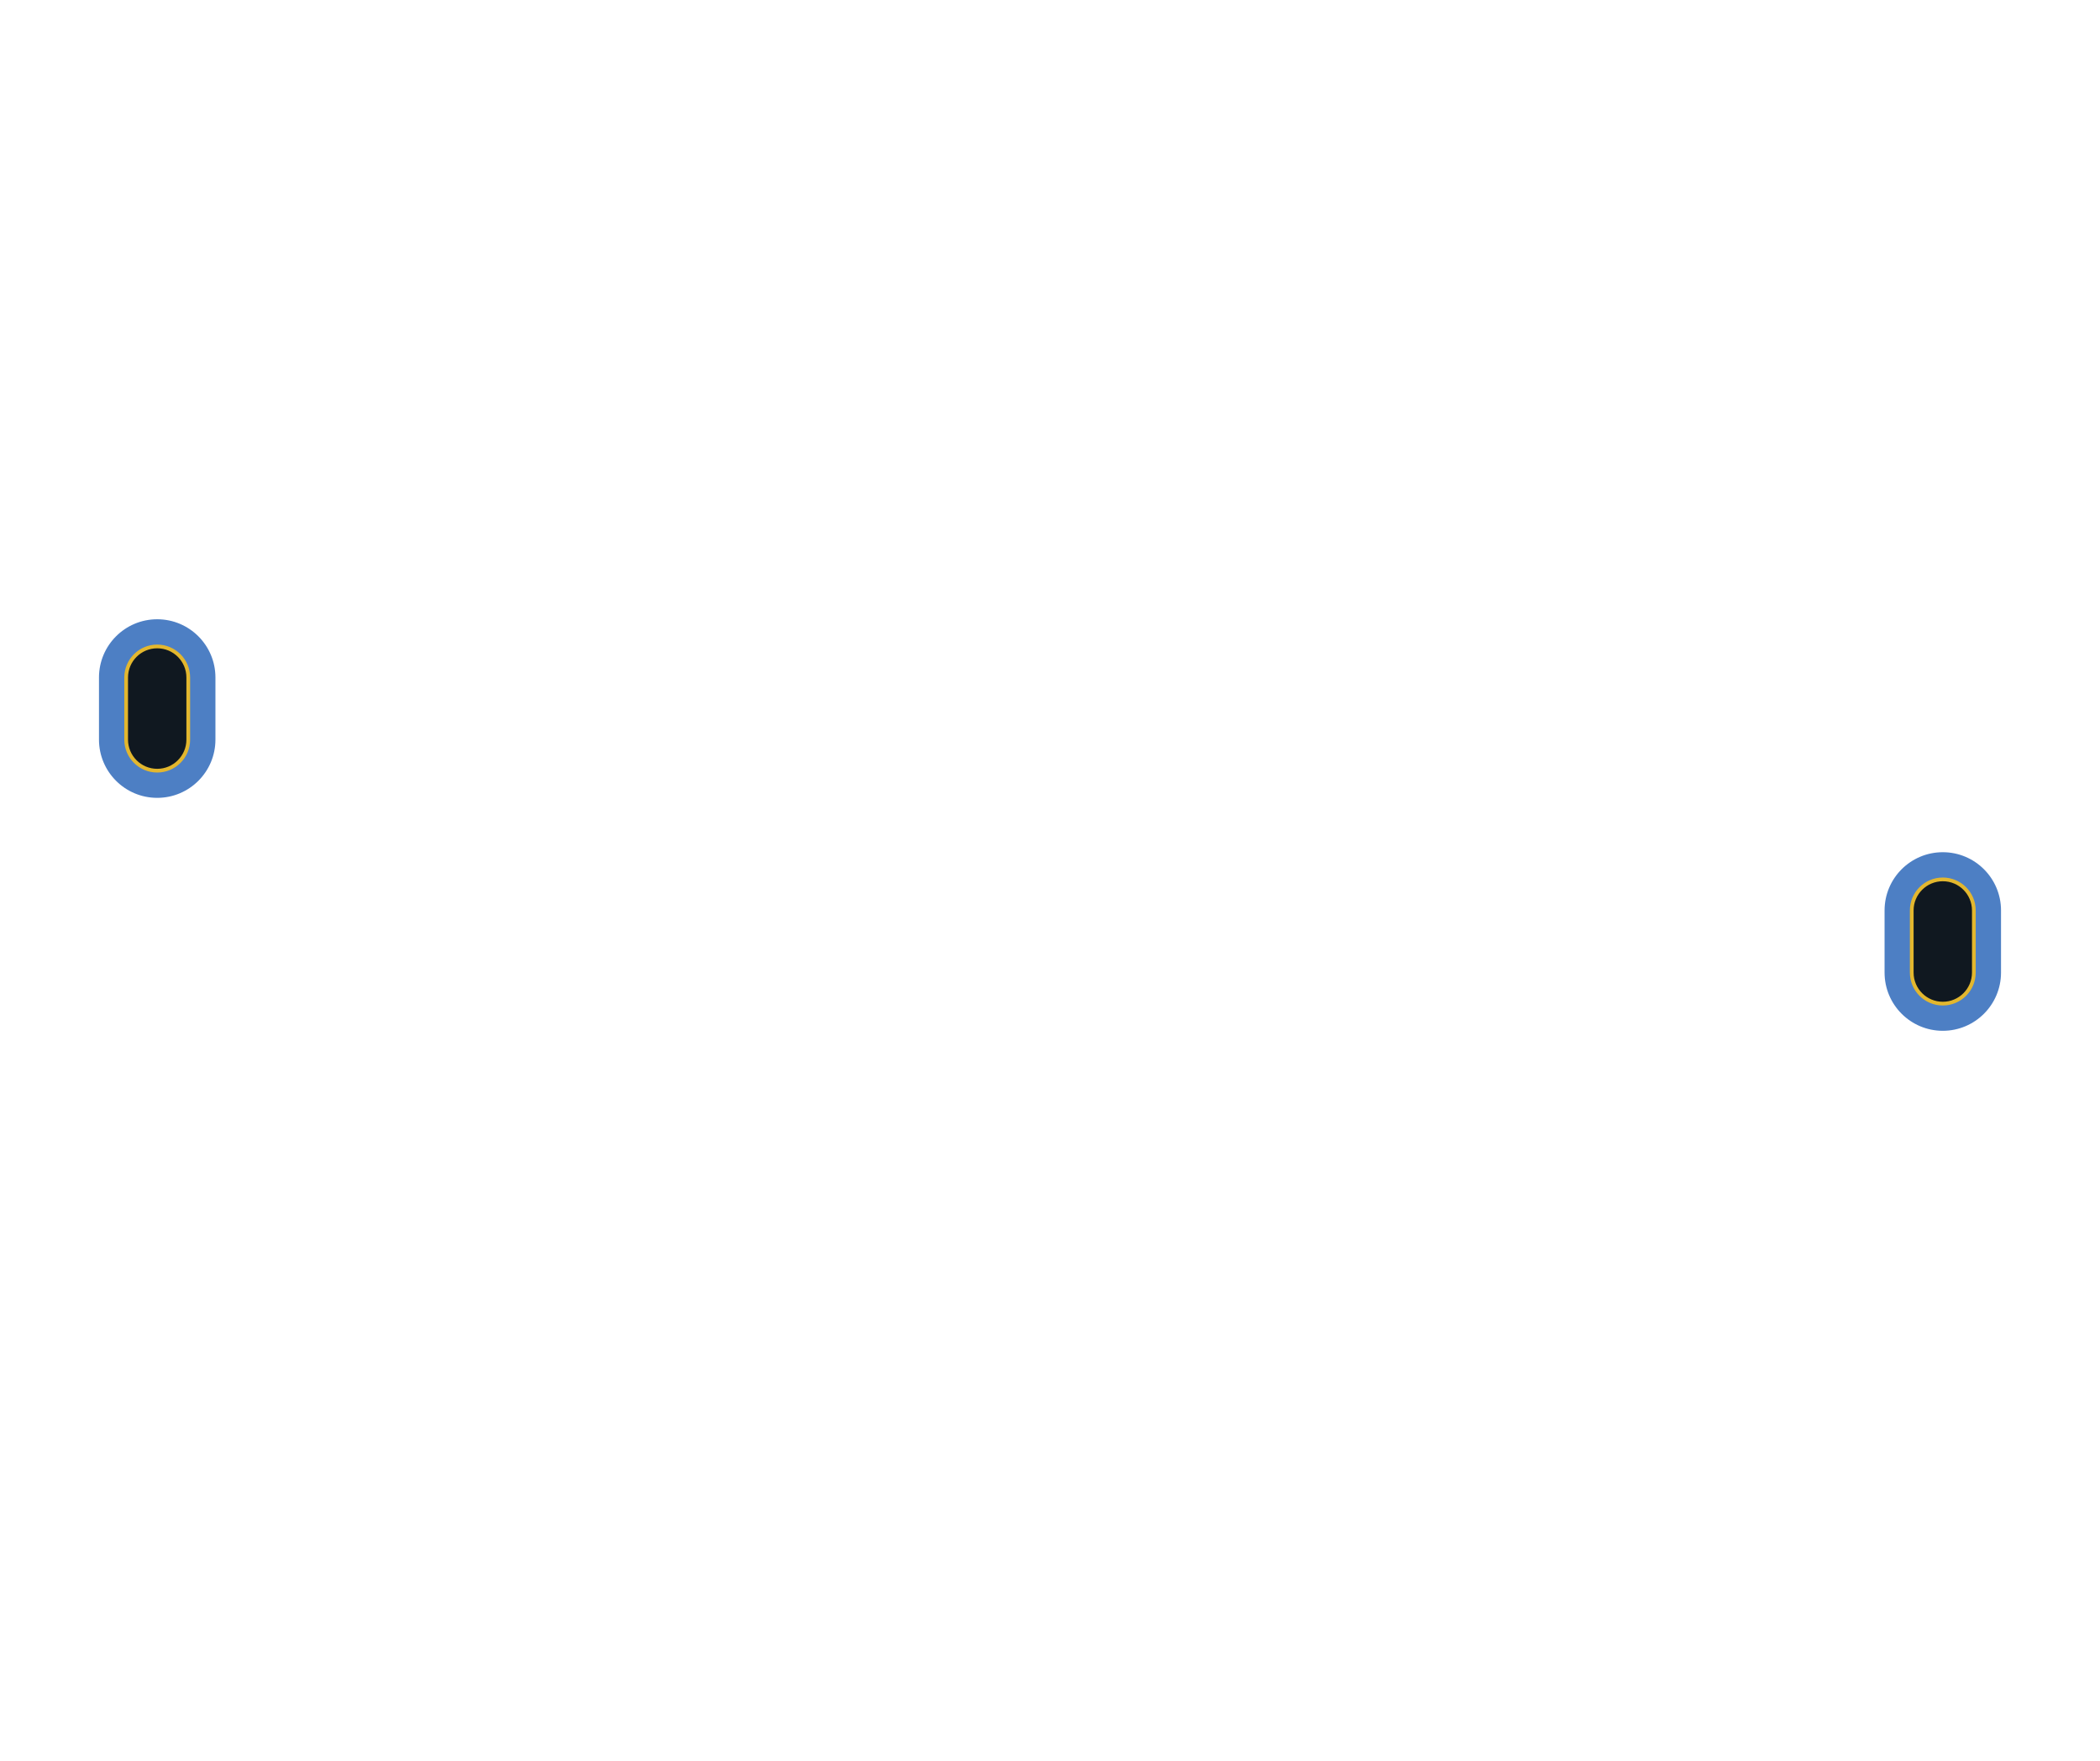
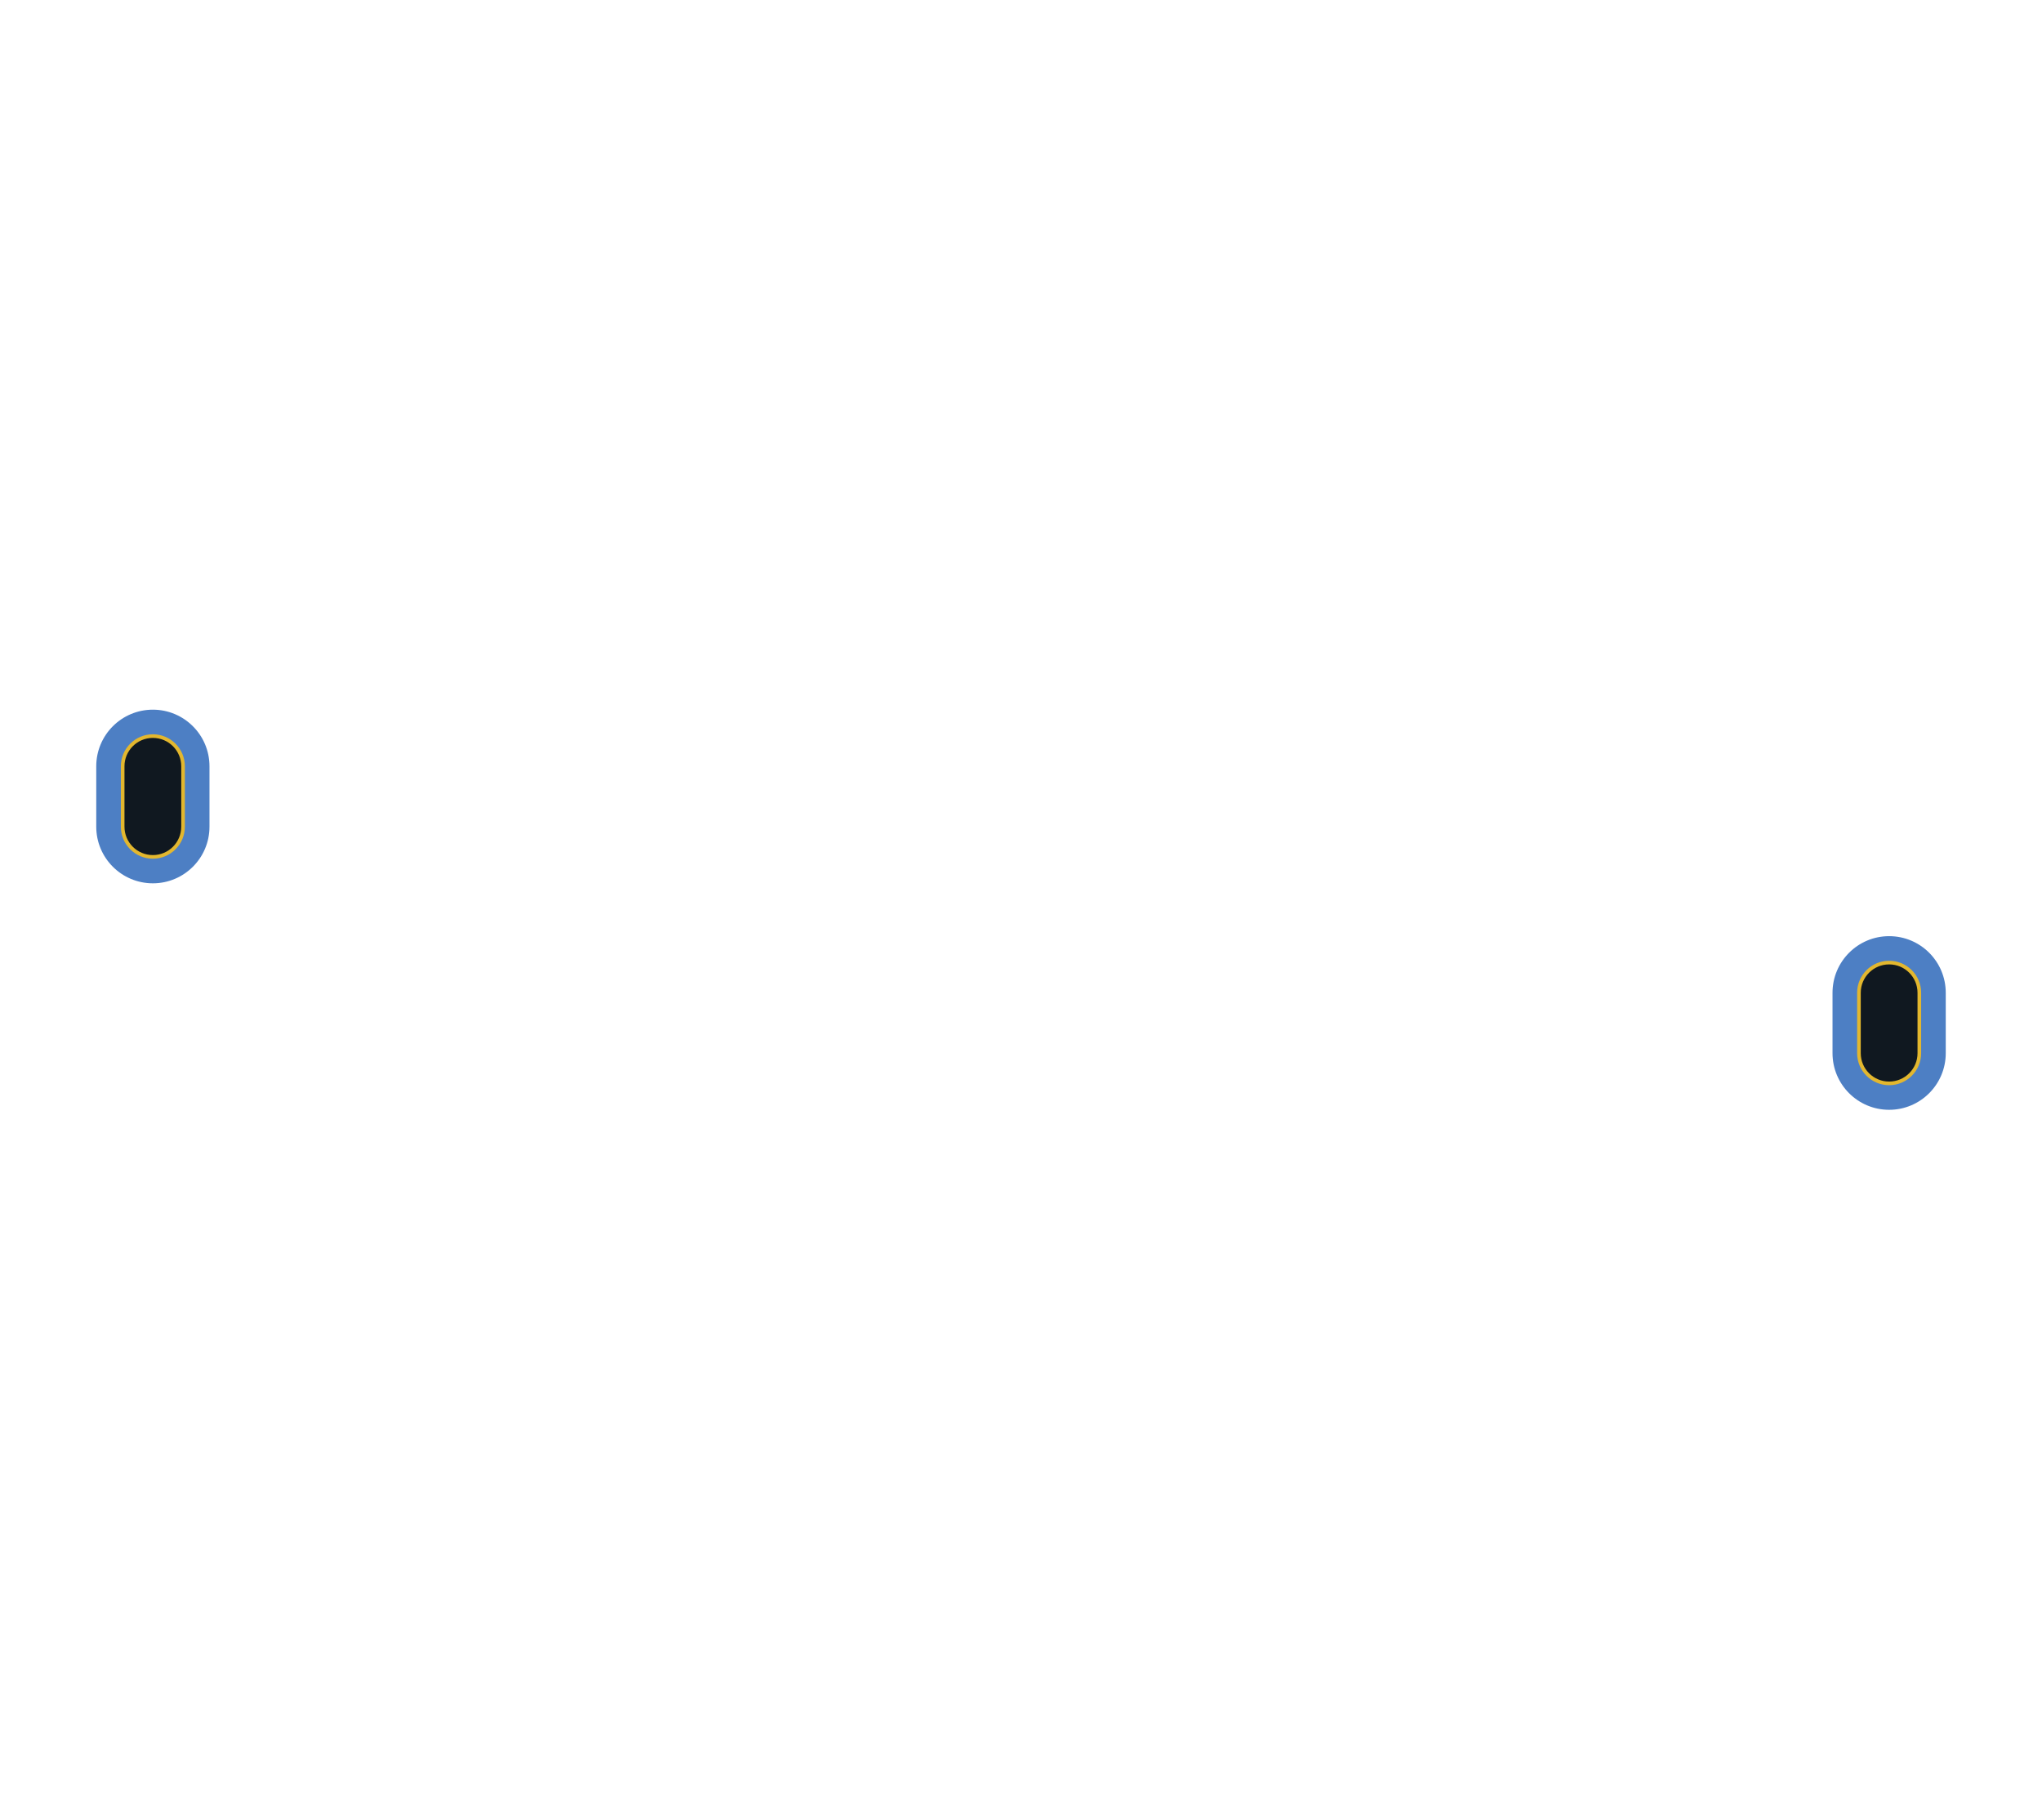
- <svg xmlns="http://www.w3.org/2000/svg" viewBox="-13.525 -10.625 27.05 22.675" width="1600" height="1341.22">
+ <svg xmlns="http://www.w3.org/2000/svg" viewBox="-13.525 -12.05 27.05 24.1" width="1600" height="1425.508">
  <g data-layer="B.Cu">
    <g transform="translate(-11.5 -1.5)" class="pad" data-pad="1">
      <path d="M0 -1.15H0A0.75 0.75 0 0 1 0.75 -0.4V0.4A0.75 0.75 0 0 1 0 1.15H0A0.75 0.75 0 0 1 -0.75 0.4V-0.4A0.75 0.75 0 0 1 0 -1.15Z" fill="#4D7FC4" />
    </g>
    <g transform="translate(11.5 1.5)" class="pad" data-pad="1">
      <path d="M0 -1.15H0A0.75 0.75 0 0 1 0.75 -0.4V0.4A0.75 0.75 0 0 1 0 1.15H0A0.75 0.75 0 0 1 -0.75 0.4V-0.4A0.75 0.75 0 0 1 0 -1.15Z" fill="#4D7FC4" />
    </g>
    <g transform="translate(-11.5 -1.5)">
      <path d="M0 -0.8H0A0.4 0.4 0 0 1 0.4 -0.4V0.4A0.4 0.4 0 0 1 0 0.8H0A0.4 0.4 0 0 1 -0.4 0.4V-0.4A0.4 0.4 0 0 1 0 -0.8Z" fill="#101820" stroke="#E3B72E" stroke-width="0.048" />
    </g>
    <g transform="translate(11.5 1.5)">
      <path d="M0 -0.8H0A0.4 0.4 0 0 1 0.4 -0.4V0.4A0.4 0.4 0 0 1 0 0.8H0A0.4 0.4 0 0 1 -0.4 0.4V-0.4A0.4 0.4 0 0 1 0 -0.8Z" fill="#101820" stroke="#E3B72E" stroke-width="0.048" />
    </g>
  </g>
</svg>
